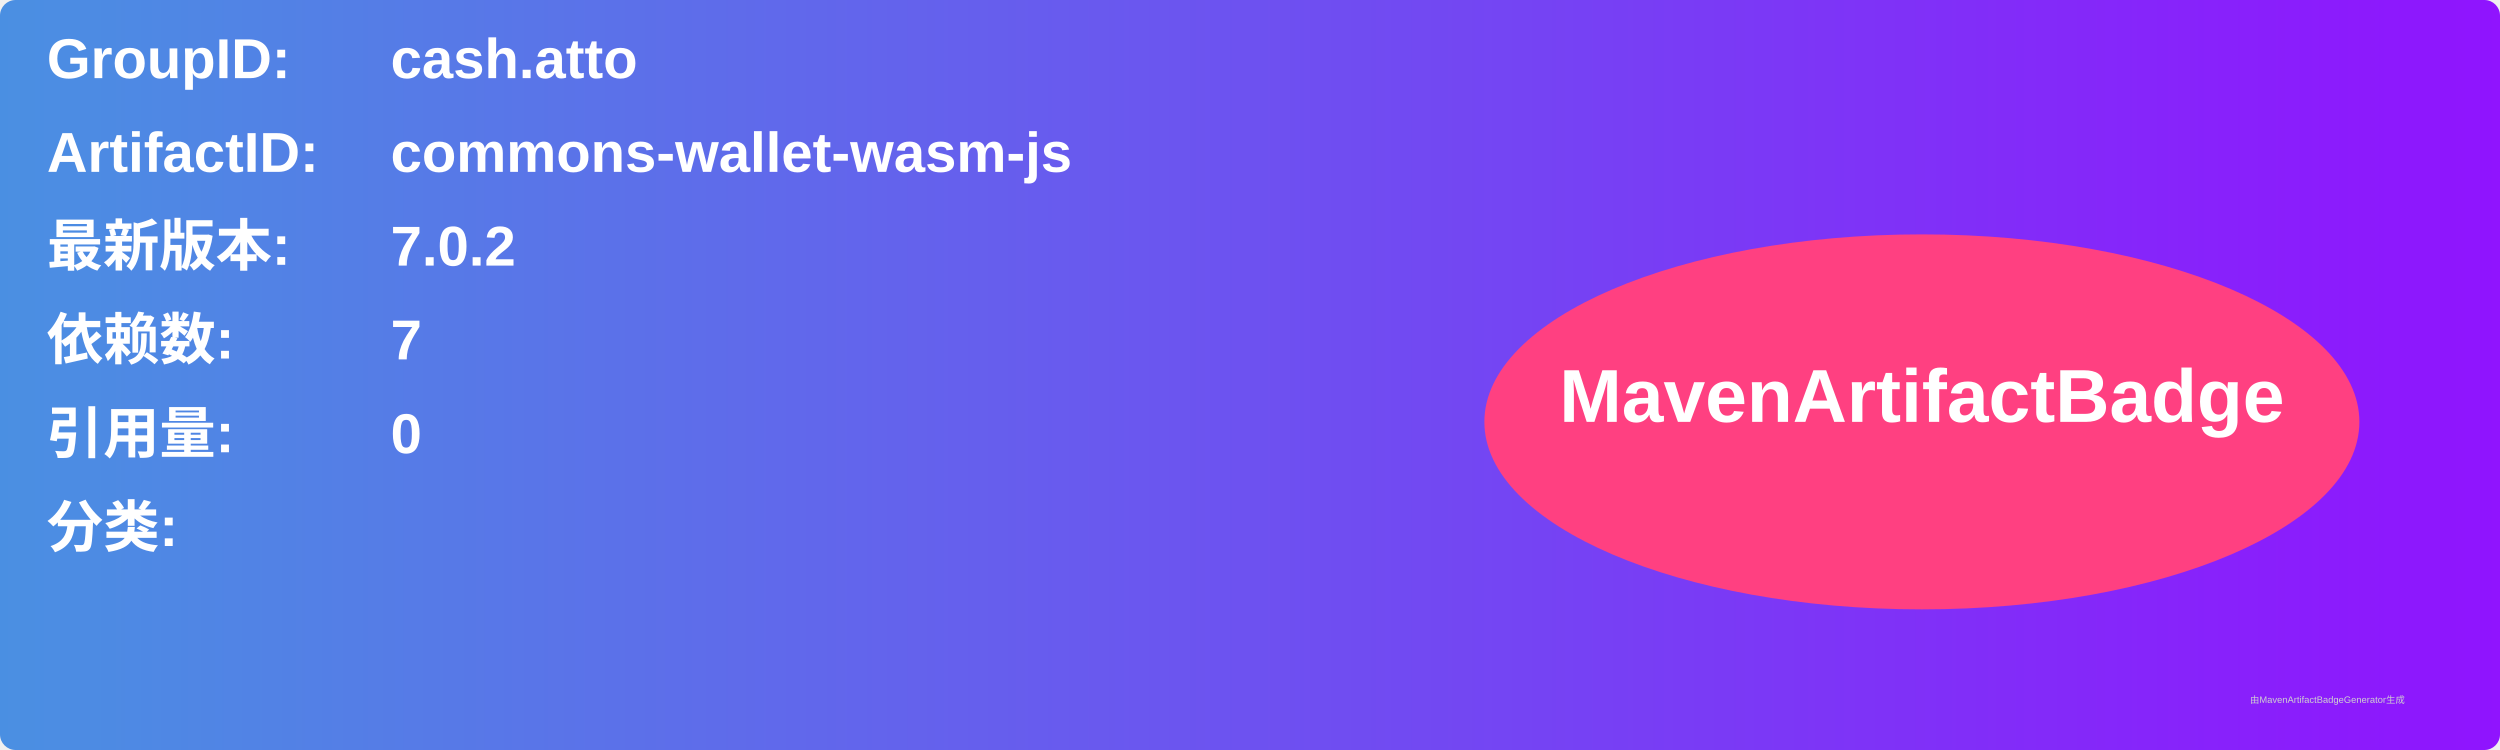
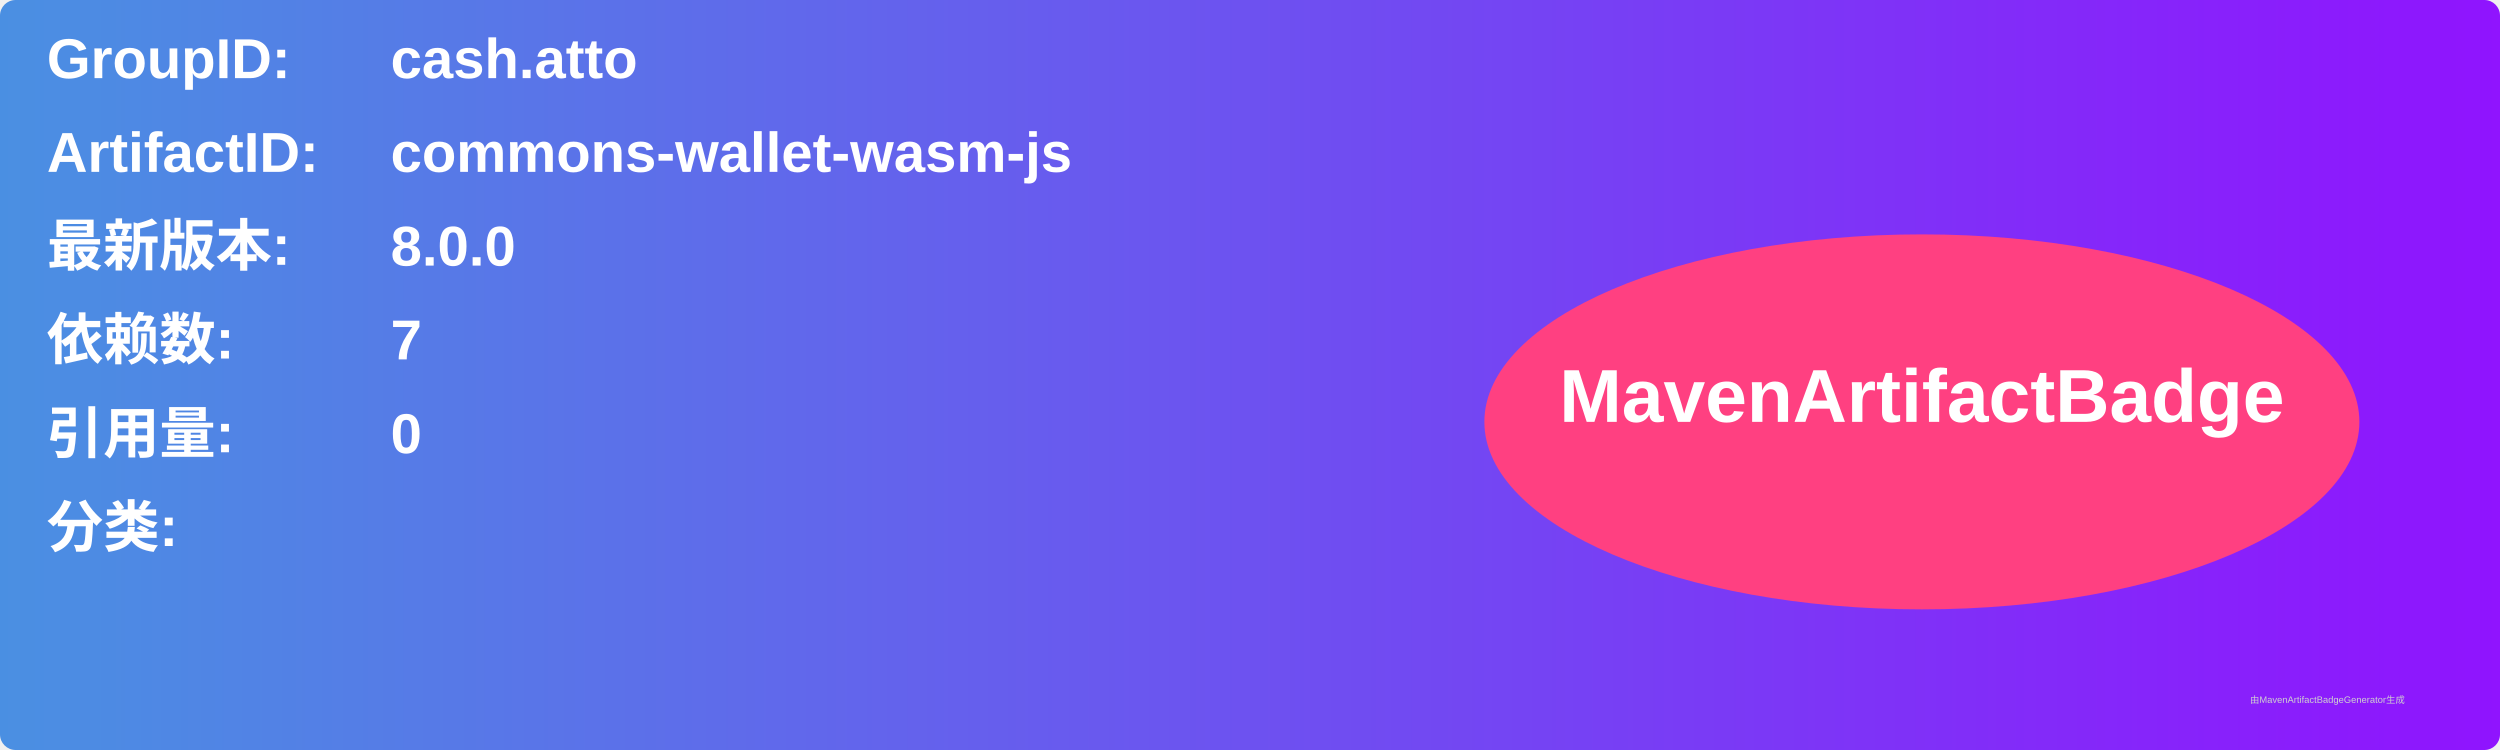
<svg xmlns="http://www.w3.org/2000/svg" width="800" height="240" viewBox="0 0 800 240">
  <linearGradient id="grad" x1="0%" y1="0%" x2="100%" y2="0%">
    <stop offset="0%" stop-color="#4a90e2" />
    <stop offset="100%" stop-color="#9013fe" />
  </linearGradient>
  <rect width="100%" height="100%" rx="5" ry="5" fill="url(#grad)" />
  <g transform="translate(15, 15)">
    <text x="0" y="10" font-family="Arial" font-size="18" fill="white" font-weight="bold" width="260">GroupID:</text>
    <text x="110" y="10" font-family="Arial" font-size="18" fill="white" font-weight="bold" width="460">cash.atto</text>
    <text x="0" y="40" font-family="Arial" font-size="18" fill="white" font-weight="bold" width="260">ArtifactID:</text>
    <text x="110" y="40" font-family="Arial" font-size="18" fill="white" font-weight="bold" width="460">commons-wallet-wasm-js</text>
    <text x="0" y="70" font-family="Arial" font-size="18" fill="white" font-weight="bold">最新版本:</text>
    <text x="110" y="70" font-family="Arial" font-size="18" fill="white" font-weight="bold">
-       <tspan font-weight="bold">7.0.2</tspan>
+       <tspan font-weight="bold">8.0.0</tspan>
    </text>
    <text x="0" y="100" font-family="Arial" font-size="18" fill="white" font-weight="bold">依赖数: </text>
    <text x="110" y="100" font-family="Arial" font-size="18" fill="white">
      <tspan font-weight="bold">7</tspan>
    </text>
    <text x="0" y="130" font-family="Arial" font-size="18" fill="white" font-weight="bold">引用量: </text>
    <text x="110" y="130" font-family="Arial" font-size="18" fill="white">
      <tspan font-weight="bold">0</tspan>
    </text>
    <text x="0" y="160" font-family="Arial" font-size="18" fill="white" font-weight="bold">分类:</text>
    <text x="10" y="190" font-family="Arial" font-size="10" fill="white">
      <tspan font-weight="bold" />
    </text>
    <ellipse cx="600" cy="120" rx="140" ry="60" fill="#ff4081" />
    <text x="600" y="120" text-anchor="middle" font-family="Arial" font-size="24" fill="white" font-weight="bold">MavenArtifactBadge</text>
  </g>
  <text x="720" y="225" font-family="Arial" font-size="3" fill="#d0d0d0">由MavenArtifactBadgeGenerator生成</text>
</svg>
